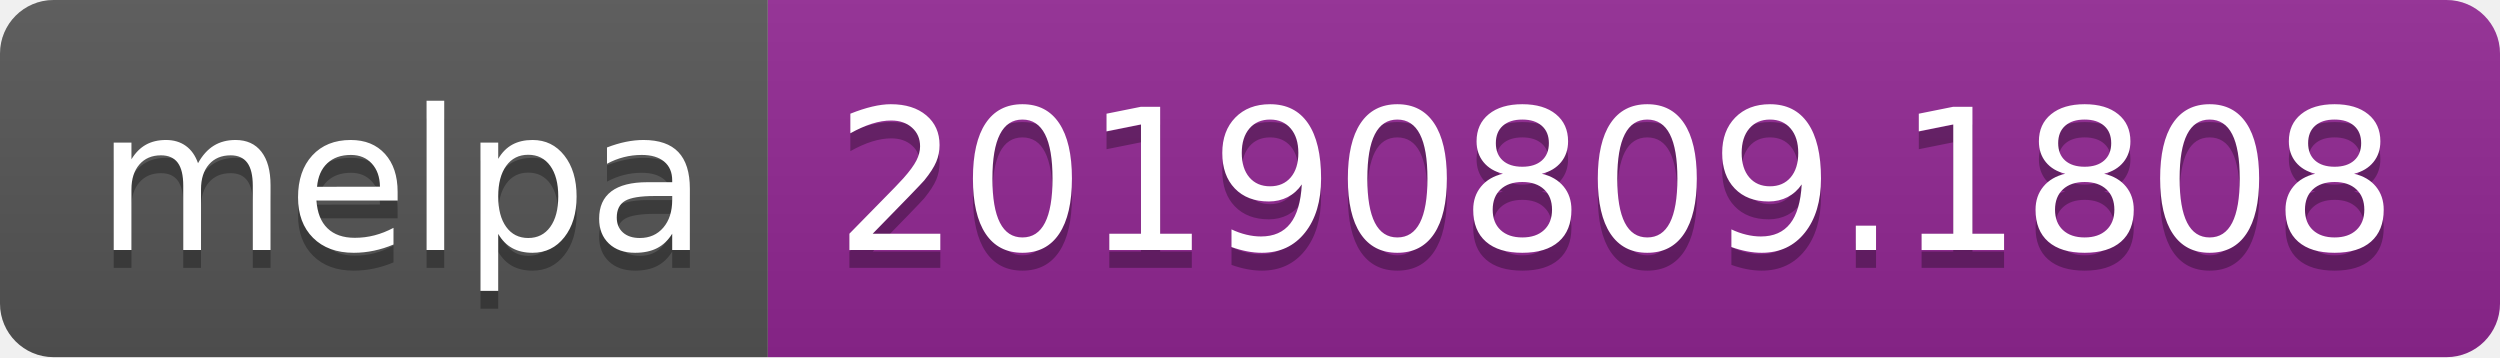
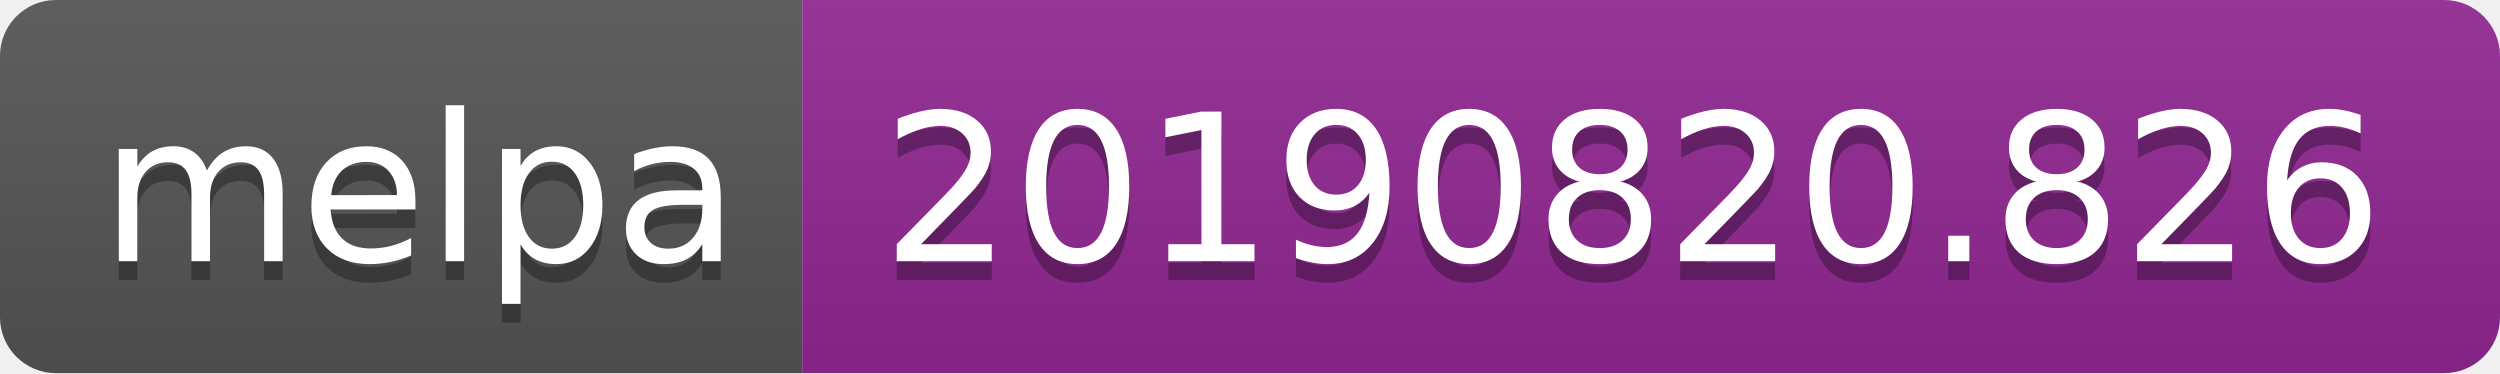
- <svg xmlns="http://www.w3.org/2000/svg" width="140" height="20">
+ <svg xmlns="http://www.w3.org/2000/svg" width="134" height="20">
  <linearGradient id="b" x2="0" y2="100%">
    <stop offset="0" stop-color="#bbb" stop-opacity=".1" />
    <stop offset="1" stop-opacity=".1" />
  </linearGradient>
  <clipPath id="a">
-     <rect width="140" height="20" rx="3" fill="#fff" />
+     <rect width="134" height="20" rx="3" fill="#fff" />
  </clipPath>
  <g clip-path="url(#a)">
    <path fill="#555" d="M0 0h43v20H0z" />
-     <path fill="#922793" d="M43 0h97v20H43z" />
-     <path fill="url(#b)" d="M0 0h140v20H0z" />
+     <path fill="#922793" d="M43 0h91v20H43z" />
+     <path fill="url(#b)" d="M0 0h134v20H0z" />
  </g>
  <g fill="#fff" text-anchor="middle" font-family="DejaVu Sans,Verdana,Geneva,sans-serif" font-size="110">
    <text x="225" y="150" fill="#010101" fill-opacity=".3" transform="scale(.1)" textLength="330">melpa</text>
    <text x="225" y="140" transform="scale(.1)" textLength="330">melpa</text>
-     <text x="905" y="150" fill="#010101" fill-opacity=".3" transform="scale(.1)" textLength="870">20190809.1808</text>
-     <text x="905" y="140" transform="scale(.1)" textLength="870">20190809.1808</text>
+     <text x="875" y="150" fill="#010101" fill-opacity=".3" transform="scale(.1)" textLength="810">20190820.826</text>
+     <text x="875" y="140" transform="scale(.1)" textLength="810">20190820.826</text>
  </g>
</svg>
